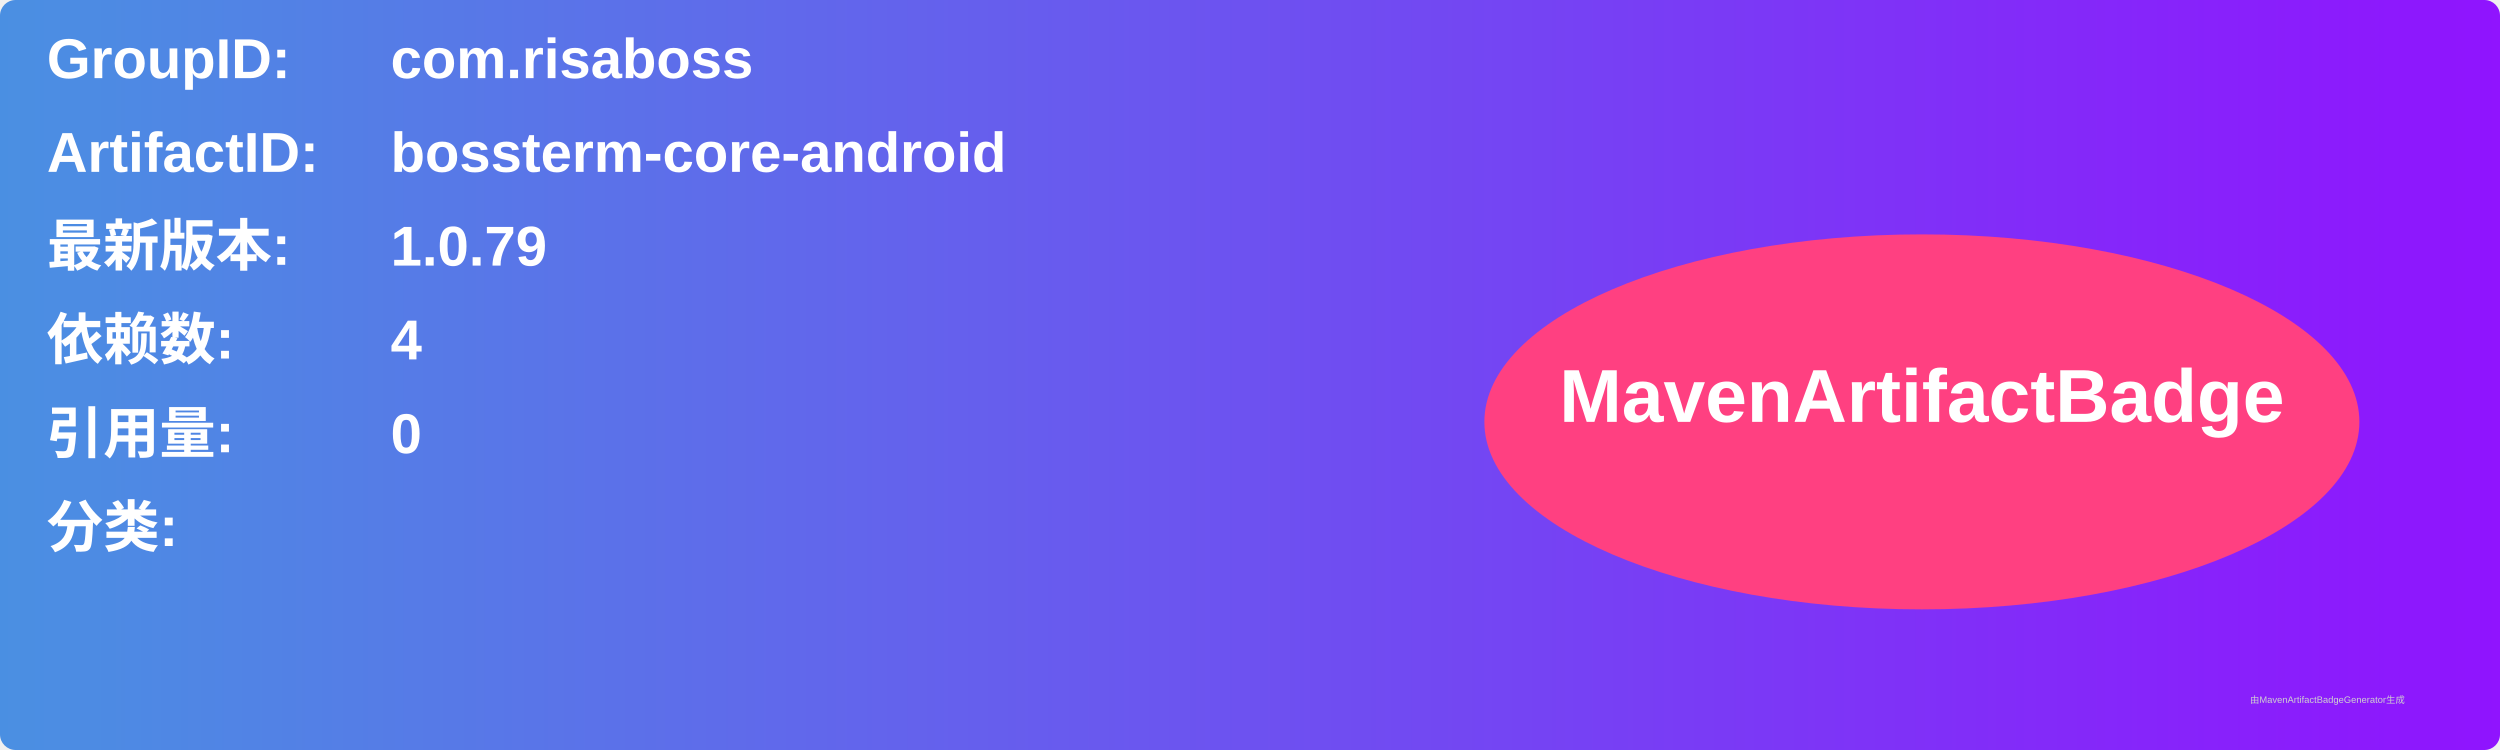
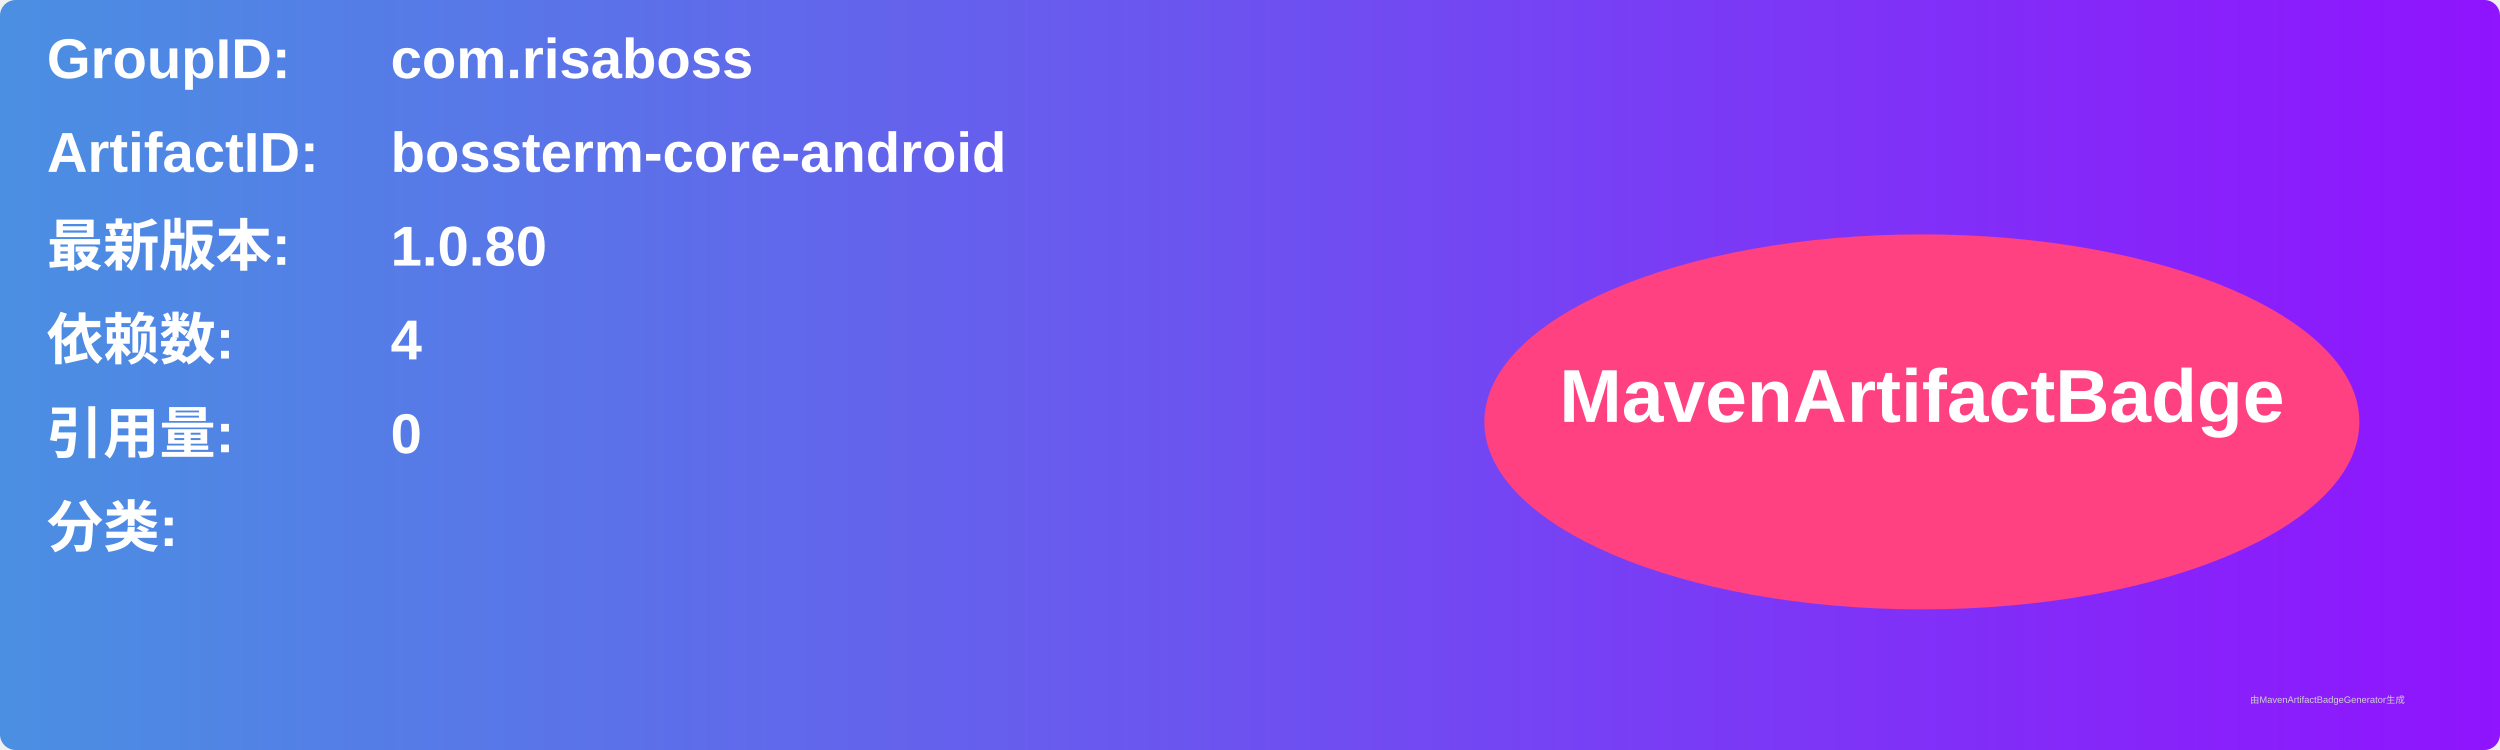
<svg xmlns="http://www.w3.org/2000/svg" width="800" height="240" viewBox="0 0 800 240">
  <linearGradient id="grad" x1="0%" y1="0%" x2="100%" y2="0%">
    <stop offset="0%" stop-color="#4a90e2" />
    <stop offset="100%" stop-color="#9013fe" />
  </linearGradient>
  <rect width="100%" height="100%" rx="5" ry="5" fill="url(#grad)" />
  <g transform="translate(15, 15)">
    <text x="0" y="10" font-family="Arial" font-size="18" fill="white" font-weight="bold" width="260">GroupID:</text>
    <text x="110" y="10" font-family="Arial" font-size="18" fill="white" font-weight="bold" width="460">com.risaboss</text>
    <text x="0" y="40" font-family="Arial" font-size="18" fill="white" font-weight="bold" width="260">ArtifactID:</text>
    <text x="110" y="40" font-family="Arial" font-size="18" fill="white" font-weight="bold" width="460">bossterm-core-android</text>
    <text x="0" y="70" font-family="Arial" font-size="18" fill="white" font-weight="bold">最新版本:</text>
    <text x="110" y="70" font-family="Arial" font-size="18" fill="white" font-weight="bold">
-       <tspan font-weight="bold">1.0.79</tspan>
+       <tspan font-weight="bold">1.0.80</tspan>
    </text>
    <text x="0" y="100" font-family="Arial" font-size="18" fill="white" font-weight="bold">依赖数: </text>
    <text x="110" y="100" font-family="Arial" font-size="18" fill="white">
      <tspan font-weight="bold">4</tspan>
    </text>
    <text x="0" y="130" font-family="Arial" font-size="18" fill="white" font-weight="bold">引用量: </text>
    <text x="110" y="130" font-family="Arial" font-size="18" fill="white">
      <tspan font-weight="bold">0</tspan>
    </text>
    <text x="0" y="160" font-family="Arial" font-size="18" fill="white" font-weight="bold">分类:</text>
    <text x="10" y="190" font-family="Arial" font-size="10" fill="white">
      <tspan font-weight="bold" />
    </text>
    <ellipse cx="600" cy="120" rx="140" ry="60" fill="#ff4081" />
    <text x="600" y="120" text-anchor="middle" font-family="Arial" font-size="24" fill="white" font-weight="bold">MavenArtifactBadge</text>
  </g>
  <text x="720" y="225" font-family="Arial" font-size="3" fill="#d0d0d0">由MavenArtifactBadgeGenerator生成</text>
</svg>
